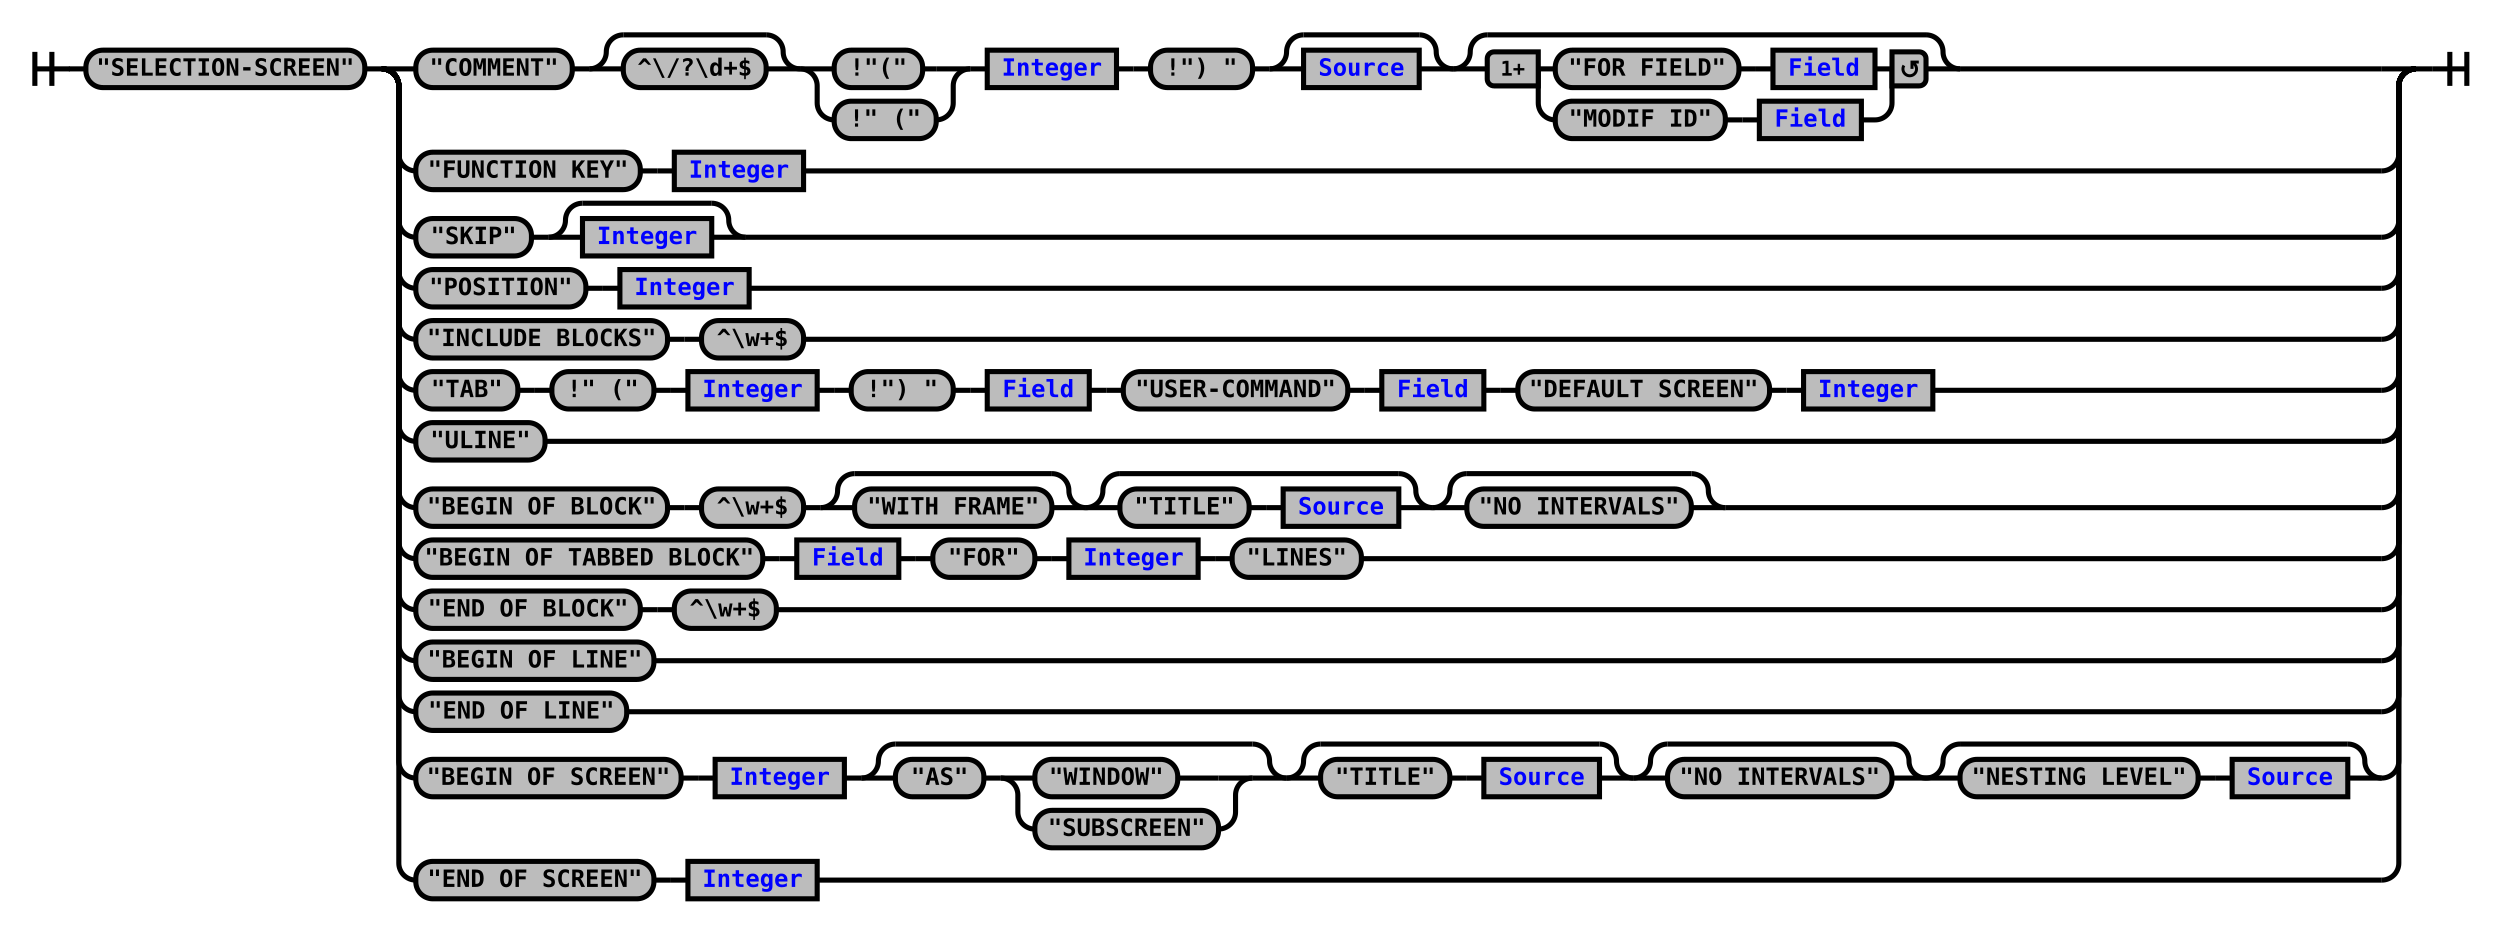
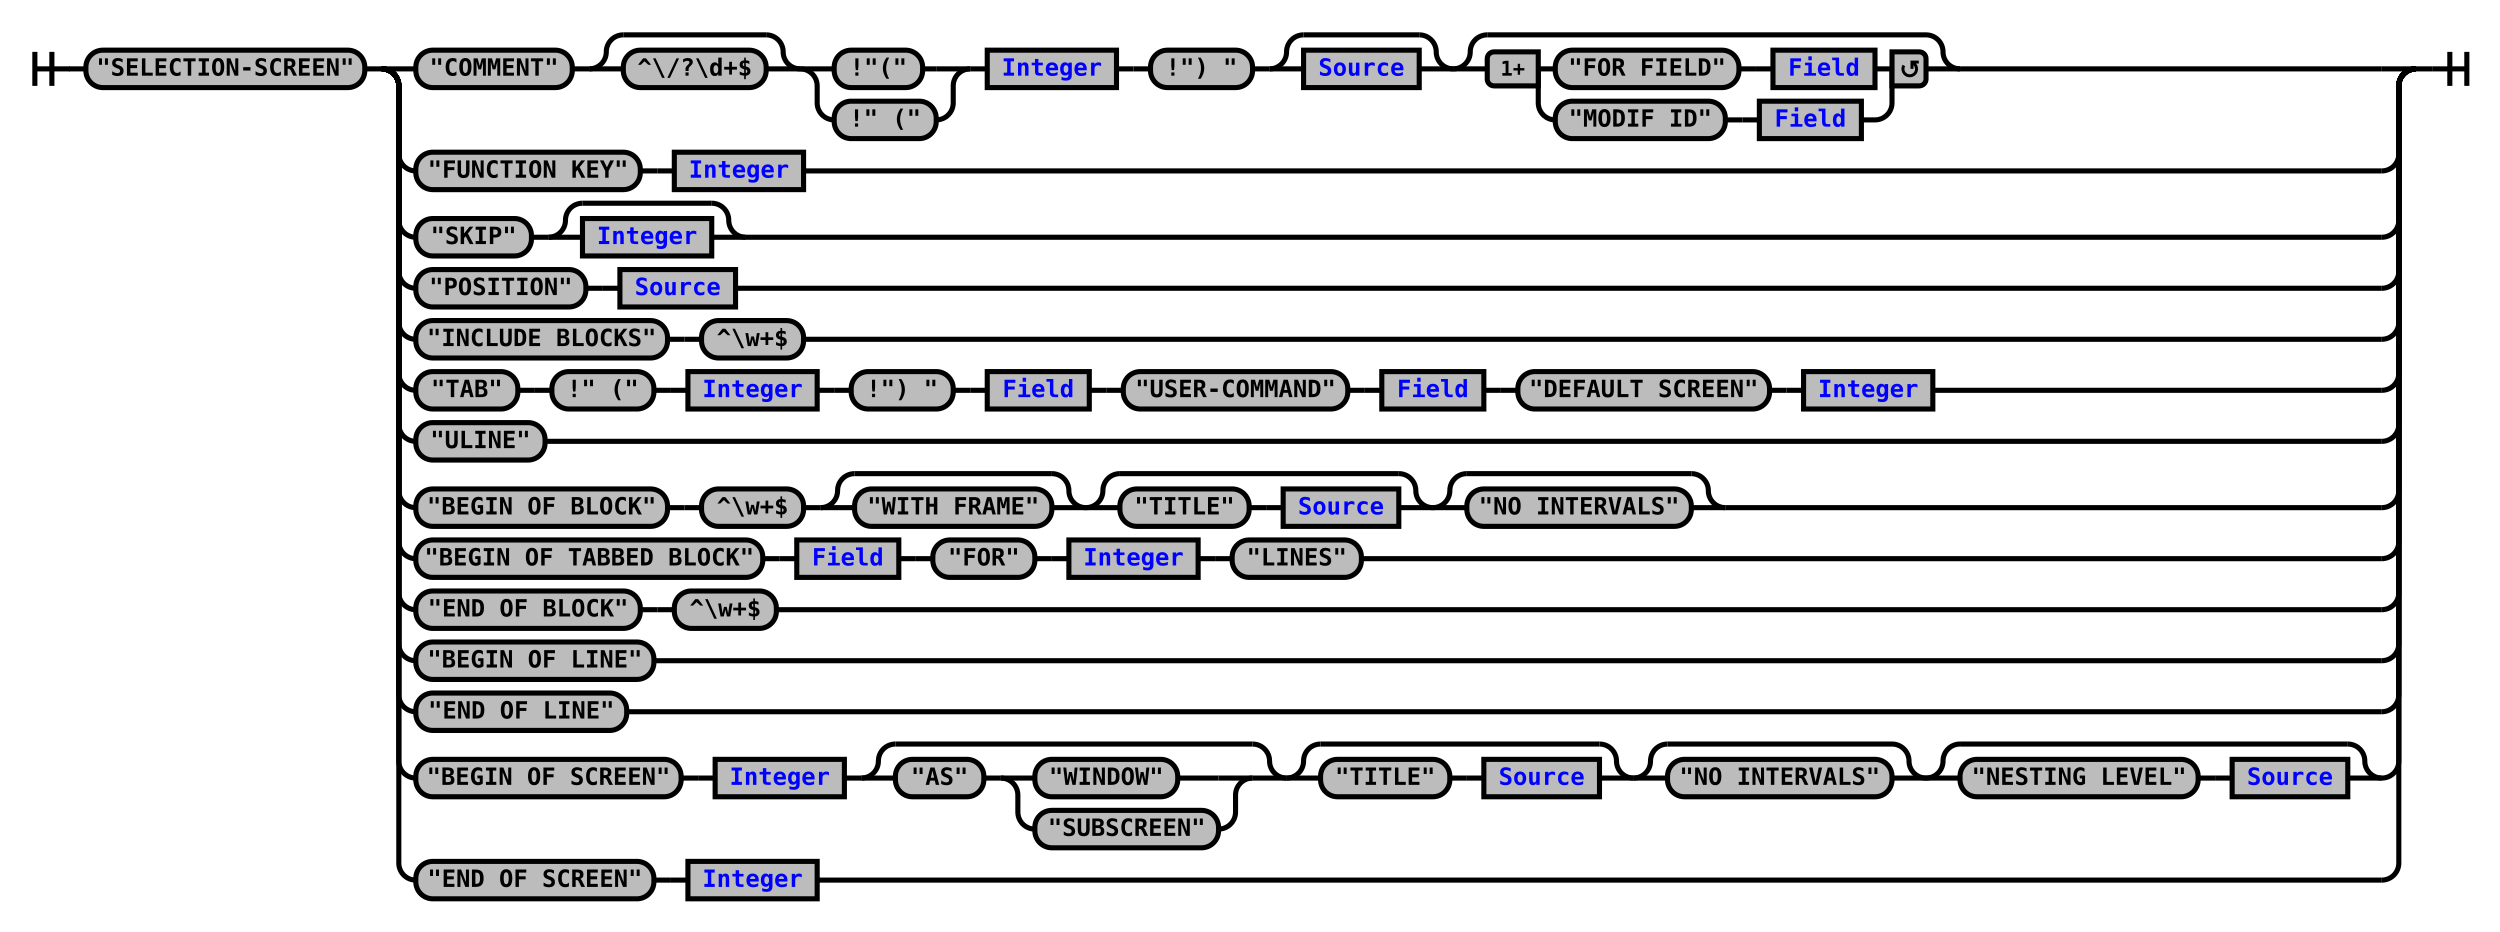
<svg xmlns="http://www.w3.org/2000/svg" xmlns:xlink="http://www.w3.org/1999/xlink" class="railroad-diagram" width="1470" height="548" viewBox="0 0 1470 548">
  <defs>
    <style type="text/css">
path {
stroke-width: 3;
stroke: black;
fill: rgba(0,0,0,0);
}
text {
font: bold 14px monospace;
text-anchor: middle;
}
text.diagram-text {
font-size: 12px;
}
a {
fill: blue;
}
text.diagram-arrow {
font-size: 16px;
}
text.label {
text-anchor: start;
}
text.comment {
font: italic 12px monospace;
}
rect {
stroke-width: 3;
stroke: black;
fill: #BCBCBC;
}
path.diagram-text {
stroke-width: 3;
stroke: black;
fill: #BCBCBC;
cursor: help;
}
</style>
  </defs>
  <g transform="translate(.5 .5)">
    <path d="M 20 30 v 20 m 10 -20 v 20 m -10 -10 h 20.5" />
    <path d="M40 40h10" />
    <g>
      <path d="M50 40h0" />
      <path d="M1420 40h0" />
      <g class="terminal">
        <path d="M50 40h0" />
        <path d="M214 40h0" />
        <rect x="50" y="29" width="164" height="22" rx="10" ry="10" />
        <text x="132" y="44">"SELECTION-SCREEN"</text>
      </g>
      <path d="M214 40h10" />
      <g>
        <path d="M224 40h0" />
        <path d="M1420 40h0" />
        <path d="M224 40h20" />
        <g>
          <path d="M244 40h0" />
          <path d="M1152 40h248" />
          <g class="terminal">
            <path d="M244 40h0" />
            <path d="M336 40h0" />
            <rect x="244" y="29" width="92" height="22" rx="10" ry="10" />
            <text x="290" y="44">"COMMENT"</text>
          </g>
          <path d="M336 40h10" />
          <g>
            <path d="M346 40h0" />
            <path d="M470 40h0" />
            <path d="M346 40a10 10 0 0 0 10 -10v0a10 10 0 0 1 10 -10" />
            <g>
              <path d="M366 20h84" />
            </g>
            <path d="M450 20a10 10 0 0 1 10 10v0a10 10 0 0 0 10 10" />
            <path d="M346 40h20" />
            <g class="terminal">
              <path d="M366 40h0" />
              <path d="M450 40h0" />
              <rect x="366" y="29" width="84" height="22" rx="10" ry="10" />
              <text x="408" y="44">^\/?\d+$</text>
            </g>
            <path d="M450 40h20" />
          </g>
          <g>
            <path d="M470 40h0" />
            <path d="M570 40h0" />
            <path d="M470 40h20" />
            <g class="terminal">
              <path d="M490 40h0" />
              <path d="M542 40h8" />
              <rect x="490" y="29" width="52" height="22" rx="10" ry="10" />
              <text x="516" y="44">!"("</text>
            </g>
            <path d="M550 40h20" />
            <path d="M470 40a10 10 0 0 1 10 10v10a10 10 0 0 0 10 10" />
            <g class="terminal">
              <path d="M490 70h0" />
              <path d="M550 70h0" />
              <rect x="490" y="59" width="60" height="22" rx="10" ry="10" />
              <text x="520" y="74">!" ("</text>
            </g>
            <path d="M550 70a10 10 0 0 0 10 -10v-10a10 10 0 0 1 10 -10" />
          </g>
          <path d="M570 40h10" />
          <g class="non-terminal">
            <path d="M580 40h0" />
            <path d="M656 40h0" />
            <rect x="580" y="29" width="76" height="22" />
            <a xlink:href="reuse_integer.svg">
              <text x="618" y="44">Integer</text>
            </a>
          </g>
          <path d="M656 40h10" />
          <path d="M666 40h10" />
          <g class="terminal">
            <path d="M676 40h0" />
            <path d="M736 40h0" />
            <rect x="676" y="29" width="60" height="22" rx="10" ry="10" />
            <text x="706" y="44">!") "</text>
          </g>
          <path d="M736 40h10" />
          <g>
            <path d="M746 40h0" />
            <path d="M854 40h0" />
            <path d="M746 40a10 10 0 0 0 10 -10v0a10 10 0 0 1 10 -10" />
            <g>
              <path d="M766 20h68" />
            </g>
            <path d="M834 20a10 10 0 0 1 10 10v0a10 10 0 0 0 10 10" />
            <path d="M746 40h20" />
            <g class="non-terminal">
              <path d="M766 40h0" />
              <path d="M834 40h0" />
              <rect x="766" y="29" width="68" height="22" />
              <a xlink:href="reuse_source.svg">
                <text x="800" y="44">Source</text>
              </a>
            </g>
            <path d="M834 40h20" />
          </g>
          <g>
            <path d="M854 40h0" />
            <path d="M1152 40h0" />
            <path d="M854 40a10 10 0 0 0 10 -10v0a10 10 0 0 1 10 -10" />
            <g>
              <path d="M874 20h258" />
            </g>
            <path d="M1132 20a10 10 0 0 1 10 10v0a10 10 0 0 0 10 10" />
            <path d="M854 40h20" />
            <g>
              <path d="M874 40h0" />
              <path d="M1132 40h0" />
              <path d="M904 40h10" />
              <g>
                <path d="M914 40h0" />
                <path d="M1102 40h0" />
                <g class="terminal">
                  <path d="M914 40h0" />
                  <path d="M1022 40h0" />
                  <rect x="914" y="29" width="108" height="22" rx="10" ry="10" />
                  <text x="968" y="44">"FOR FIELD"</text>
                </g>
                <path d="M1022 40h10" />
                <path d="M1032 40h10" />
                <g class="non-terminal">
                  <path d="M1042 40h0" />
                  <path d="M1102 40h0" />
                  <rect x="1042" y="29" width="60" height="22" />
                  <a xlink:href="reuse_field.svg">
                    <text x="1072" y="44">Field</text>
                  </a>
                </g>
              </g>
              <path d="M1102 40h10" />
              <path d="M904 40v20a10 10 0 0 0 10 10" />
              <g>
                <path d="M914 70h0" />
                <path d="M1094 70h8" />
                <g class="terminal">
                  <path d="M914 70h0" />
                  <path d="M1014 70h0" />
                  <rect x="914" y="59" width="100" height="22" rx="10" ry="10" />
                  <text x="964" y="74">"MODIF ID"</text>
                </g>
                <path d="M1014 70h10" />
                <path d="M1024 70h10" />
                <g class="non-terminal">
                  <path d="M1034 70h0" />
                  <path d="M1094 70h0" />
                  <rect x="1034" y="59" width="60" height="22" />
                  <a xlink:href="reuse_field.svg">
                    <text x="1064" y="74">Field</text>
                  </a>
                </g>
              </g>
              <path d="M1102 70a10 10 0 0 0 10 -10v-20" />
              <g class="diagram-text">
                <path d="M 904 30 h -26 a 4 4 0 0 0 -4 4 v 12 a 4 4 0 0 0 4 4 h 26 z" class="diagram-text" />
                <text x="889" y="44" class="diagram-text">1+</text>
                <path d="M 1112 30 h 16 a 4 4 0 0 1 4 4 v 12 a 4 4 0 0 1 -4 4 h -16 z" class="diagram-text" />
                <path d="M 1119 38 a 4 4 0 1 0 6 -1 m 2.75 -1 h -4 v 4 m 0 -3 h 2" style="stroke-width: 1.75" />
              </g>
            </g>
            <path d="M1132 40h20" />
          </g>
        </g>
        <path d="M1400 40h20" />
        <path d="M224 40a10 10 0 0 1 10 10v40a10 10 0 0 0 10 10" />
        <g>
          <path d="M244 100h0" />
          <path d="M472 100h928" />
          <g class="terminal">
            <path d="M244 100h0" />
            <path d="M376 100h0" />
            <rect x="244" y="89" width="132" height="22" rx="10" ry="10" />
            <text x="310" y="104">"FUNCTION KEY"</text>
          </g>
          <path d="M376 100h10" />
          <path d="M386 100h10" />
          <g class="non-terminal">
            <path d="M396 100h0" />
            <path d="M472 100h0" />
            <rect x="396" y="89" width="76" height="22" />
            <a xlink:href="reuse_integer.svg">
              <text x="434" y="104">Integer</text>
            </a>
          </g>
        </g>
        <path d="M1400 100a10 10 0 0 0 10 -10v-40a10 10 0 0 1 10 -10" />
        <path d="M224 40a10 10 0 0 1 10 10v79a10 10 0 0 0 10 10" />
        <g>
          <path d="M244 139h0" />
          <path d="M438 139h962" />
          <g class="terminal">
            <path d="M244 139h0" />
            <path d="M312 139h0" />
            <rect x="244" y="128" width="68" height="22" rx="10" ry="10" />
            <text x="278" y="143">"SKIP"</text>
          </g>
          <path d="M312 139h10" />
          <g>
            <path d="M322 139h0" />
            <path d="M438 139h0" />
            <path d="M322 139a10 10 0 0 0 10 -10v0a10 10 0 0 1 10 -10" />
            <g>
              <path d="M342 119h76" />
            </g>
            <path d="M418 119a10 10 0 0 1 10 10v0a10 10 0 0 0 10 10" />
            <path d="M322 139h20" />
            <g class="non-terminal">
              <path d="M342 139h0" />
              <path d="M418 139h0" />
              <rect x="342" y="128" width="76" height="22" />
              <a xlink:href="reuse_integer.svg">
                <text x="380" y="143">Integer</text>
              </a>
            </g>
            <path d="M418 139h20" />
          </g>
        </g>
        <path d="M1400 139a10 10 0 0 0 10 -10v-79a10 10 0 0 1 10 -10" />
        <path d="M224 40a10 10 0 0 1 10 10v109a10 10 0 0 0 10 10" />
        <g>
          <path d="M244 169h0" />
-           <path d="M440 169h960" />
+           <path d="M432 169h968" />
          <g class="terminal">
            <path d="M244 169h0" />
            <path d="M344 169h0" />
            <rect x="244" y="158" width="100" height="22" rx="10" ry="10" />
            <text x="294" y="173">"POSITION"</text>
          </g>
          <path d="M344 169h10" />
          <path d="M354 169h10" />
          <g class="non-terminal">
            <path d="M364 169h0" />
-             <path d="M440 169h0" />
-             <rect x="364" y="158" width="76" height="22" />
-             <a xlink:href="reuse_integer.svg">
-               <text x="402" y="173">Integer</text>
+             <path d="M432 169h0" />
+             <rect x="364" y="158" width="68" height="22" />
+             <a xlink:href="reuse_source.svg">
+               <text x="398" y="173">Source</text>
            </a>
          </g>
        </g>
        <path d="M1400 169a10 10 0 0 0 10 -10v-109a10 10 0 0 1 10 -10" />
        <path d="M224 40a10 10 0 0 1 10 10v139a10 10 0 0 0 10 10" />
        <g>
          <path d="M244 199h0" />
          <path d="M472 199h928" />
          <g class="terminal">
            <path d="M244 199h0" />
            <path d="M392 199h0" />
            <rect x="244" y="188" width="148" height="22" rx="10" ry="10" />
            <text x="318" y="203">"INCLUDE BLOCKS"</text>
          </g>
          <path d="M392 199h10" />
          <path d="M402 199h10" />
          <g class="terminal">
            <path d="M412 199h0" />
            <path d="M472 199h0" />
            <rect x="412" y="188" width="60" height="22" rx="10" ry="10" />
            <text x="442" y="203">^\w+$</text>
          </g>
        </g>
        <path d="M1400 199a10 10 0 0 0 10 -10v-139a10 10 0 0 1 10 -10" />
        <path d="M224 40a10 10 0 0 1 10 10v169a10 10 0 0 0 10 10" />
        <g>
          <path d="M244 229h0" />
          <path d="M1136 229h264" />
          <g class="terminal">
            <path d="M244 229h0" />
            <path d="M304 229h0" />
            <rect x="244" y="218" width="60" height="22" rx="10" ry="10" />
            <text x="274" y="233">"TAB"</text>
          </g>
          <path d="M304 229h10" />
          <path d="M314 229h10" />
          <g class="terminal">
            <path d="M324 229h0" />
            <path d="M384 229h0" />
            <rect x="324" y="218" width="60" height="22" rx="10" ry="10" />
            <text x="354" y="233">!" ("</text>
          </g>
          <path d="M384 229h10" />
          <path d="M394 229h10" />
          <g class="non-terminal">
            <path d="M404 229h0" />
            <path d="M480 229h0" />
            <rect x="404" y="218" width="76" height="22" />
            <a xlink:href="reuse_integer.svg">
              <text x="442" y="233">Integer</text>
            </a>
          </g>
          <path d="M480 229h10" />
          <path d="M490 229h10" />
          <g class="terminal">
            <path d="M500 229h0" />
            <path d="M560 229h0" />
            <rect x="500" y="218" width="60" height="22" rx="10" ry="10" />
            <text x="530" y="233">!") "</text>
          </g>
          <path d="M560 229h10" />
          <path d="M570 229h10" />
          <g class="non-terminal">
            <path d="M580 229h0" />
            <path d="M640 229h0" />
            <rect x="580" y="218" width="60" height="22" />
            <a xlink:href="reuse_field.svg">
              <text x="610" y="233">Field</text>
            </a>
          </g>
          <path d="M640 229h10" />
          <path d="M650 229h10" />
          <g class="terminal">
            <path d="M660 229h0" />
            <path d="M792 229h0" />
            <rect x="660" y="218" width="132" height="22" rx="10" ry="10" />
            <text x="726" y="233">"USER-COMMAND"</text>
          </g>
          <path d="M792 229h10" />
          <path d="M802 229h10" />
          <g class="non-terminal">
            <path d="M812 229h0" />
            <path d="M872 229h0" />
            <rect x="812" y="218" width="60" height="22" />
            <a xlink:href="reuse_field.svg">
              <text x="842" y="233">Field</text>
            </a>
          </g>
          <path d="M872 229h10" />
          <path d="M882 229h10" />
          <g class="terminal">
            <path d="M892 229h0" />
            <path d="M1040 229h0" />
            <rect x="892" y="218" width="148" height="22" rx="10" ry="10" />
            <text x="966" y="233">"DEFAULT SCREEN"</text>
          </g>
          <path d="M1040 229h10" />
          <path d="M1050 229h10" />
          <g class="non-terminal">
            <path d="M1060 229h0" />
            <path d="M1136 229h0" />
            <rect x="1060" y="218" width="76" height="22" />
            <a xlink:href="reuse_integer.svg">
              <text x="1098" y="233">Integer</text>
            </a>
          </g>
        </g>
        <path d="M1400 229a10 10 0 0 0 10 -10v-169a10 10 0 0 1 10 -10" />
        <path d="M224 40a10 10 0 0 1 10 10v199a10 10 0 0 0 10 10" />
        <g class="terminal">
          <path d="M244 259h0" />
          <path d="M320 259h1080" />
          <rect x="244" y="248" width="76" height="22" rx="10" ry="10" />
          <text x="282" y="263">"ULINE"</text>
        </g>
        <path d="M1400 259a10 10 0 0 0 10 -10v-199a10 10 0 0 1 10 -10" />
        <path d="M224 40a10 10 0 0 1 10 10v238a10 10 0 0 0 10 10" />
        <g>
          <path d="M244 298h0" />
          <path d="M1014 298h386" />
          <g class="terminal">
            <path d="M244 298h0" />
            <path d="M392 298h0" />
            <rect x="244" y="287" width="148" height="22" rx="10" ry="10" />
            <text x="318" y="302">"BEGIN OF BLOCK"</text>
          </g>
          <path d="M392 298h10" />
          <path d="M402 298h10" />
          <g class="terminal">
            <path d="M412 298h0" />
            <path d="M472 298h0" />
            <rect x="412" y="287" width="60" height="22" rx="10" ry="10" />
            <text x="442" y="302">^\w+$</text>
          </g>
          <path d="M472 298h10" />
          <g>
            <path d="M482 298h0" />
            <path d="M638 298h0" />
            <path d="M482 298a10 10 0 0 0 10 -10v0a10 10 0 0 1 10 -10" />
            <g>
              <path d="M502 278h116" />
            </g>
            <path d="M618 278a10 10 0 0 1 10 10v0a10 10 0 0 0 10 10" />
            <path d="M482 298h20" />
            <g class="terminal">
              <path d="M502 298h0" />
              <path d="M618 298h0" />
              <rect x="502" y="287" width="116" height="22" rx="10" ry="10" />
              <text x="560" y="302">"WITH FRAME"</text>
            </g>
            <path d="M618 298h20" />
          </g>
          <g>
            <path d="M638 298h0" />
            <path d="M842 298h0" />
            <path d="M638 298a10 10 0 0 0 10 -10v0a10 10 0 0 1 10 -10" />
            <g>
              <path d="M658 278h164" />
            </g>
            <path d="M822 278a10 10 0 0 1 10 10v0a10 10 0 0 0 10 10" />
            <path d="M638 298h20" />
            <g>
              <path d="M658 298h0" />
              <path d="M822 298h0" />
              <g class="terminal">
                <path d="M658 298h0" />
                <path d="M734 298h0" />
                <rect x="658" y="287" width="76" height="22" rx="10" ry="10" />
                <text x="696" y="302">"TITLE"</text>
              </g>
              <path d="M734 298h10" />
              <path d="M744 298h10" />
              <g class="non-terminal">
                <path d="M754 298h0" />
                <path d="M822 298h0" />
                <rect x="754" y="287" width="68" height="22" />
                <a xlink:href="reuse_source.svg">
                  <text x="788" y="302">Source</text>
                </a>
              </g>
            </g>
            <path d="M822 298h20" />
          </g>
          <g>
            <path d="M842 298h0" />
            <path d="M1014 298h0" />
            <path d="M842 298a10 10 0 0 0 10 -10v0a10 10 0 0 1 10 -10" />
            <g>
              <path d="M862 278h132" />
            </g>
            <path d="M994 278a10 10 0 0 1 10 10v0a10 10 0 0 0 10 10" />
            <path d="M842 298h20" />
            <g class="terminal">
              <path d="M862 298h0" />
              <path d="M994 298h0" />
              <rect x="862" y="287" width="132" height="22" rx="10" ry="10" />
              <text x="928" y="302">"NO INTERVALS"</text>
            </g>
            <path d="M994 298h20" />
          </g>
        </g>
        <path d="M1400 298a10 10 0 0 0 10 -10v-238a10 10 0 0 1 10 -10" />
        <path d="M224 40a10 10 0 0 1 10 10v268a10 10 0 0 0 10 10" />
        <g>
          <path d="M244 328h0" />
          <path d="M800 328h600" />
          <g class="terminal">
            <path d="M244 328h0" />
            <path d="M448 328h0" />
            <rect x="244" y="317" width="204" height="22" rx="10" ry="10" />
            <text x="346" y="332">"BEGIN OF TABBED BLOCK"</text>
          </g>
          <path d="M448 328h10" />
          <path d="M458 328h10" />
          <g class="non-terminal">
            <path d="M468 328h0" />
            <path d="M528 328h0" />
            <rect x="468" y="317" width="60" height="22" />
            <a xlink:href="reuse_field.svg">
              <text x="498" y="332">Field</text>
            </a>
          </g>
          <path d="M528 328h10" />
          <path d="M538 328h10" />
          <g class="terminal">
            <path d="M548 328h0" />
            <path d="M608 328h0" />
            <rect x="548" y="317" width="60" height="22" rx="10" ry="10" />
            <text x="578" y="332">"FOR"</text>
          </g>
          <path d="M608 328h10" />
          <path d="M618 328h10" />
          <g class="non-terminal">
            <path d="M628 328h0" />
            <path d="M704 328h0" />
            <rect x="628" y="317" width="76" height="22" />
            <a xlink:href="reuse_integer.svg">
              <text x="666" y="332">Integer</text>
            </a>
          </g>
          <path d="M704 328h10" />
          <path d="M714 328h10" />
          <g class="terminal">
            <path d="M724 328h0" />
            <path d="M800 328h0" />
            <rect x="724" y="317" width="76" height="22" rx="10" ry="10" />
            <text x="762" y="332">"LINES"</text>
          </g>
        </g>
        <path d="M1400 328a10 10 0 0 0 10 -10v-268a10 10 0 0 1 10 -10" />
        <path d="M224 40a10 10 0 0 1 10 10v298a10 10 0 0 0 10 10" />
        <g>
          <path d="M244 358h0" />
          <path d="M456 358h944" />
          <g class="terminal">
            <path d="M244 358h0" />
            <path d="M376 358h0" />
            <rect x="244" y="347" width="132" height="22" rx="10" ry="10" />
            <text x="310" y="362">"END OF BLOCK"</text>
          </g>
          <path d="M376 358h10" />
          <path d="M386 358h10" />
          <g class="terminal">
            <path d="M396 358h0" />
            <path d="M456 358h0" />
            <rect x="396" y="347" width="60" height="22" rx="10" ry="10" />
            <text x="426" y="362">^\w+$</text>
          </g>
        </g>
        <path d="M1400 358a10 10 0 0 0 10 -10v-298a10 10 0 0 1 10 -10" />
        <path d="M224 40a10 10 0 0 1 10 10v328a10 10 0 0 0 10 10" />
        <g class="terminal">
          <path d="M244 388h0" />
          <path d="M384 388h1016" />
          <rect x="244" y="377" width="140" height="22" rx="10" ry="10" />
          <text x="314" y="392">"BEGIN OF LINE"</text>
        </g>
        <path d="M1400 388a10 10 0 0 0 10 -10v-328a10 10 0 0 1 10 -10" />
        <path d="M224 40a10 10 0 0 1 10 10v358a10 10 0 0 0 10 10" />
        <g class="terminal">
          <path d="M244 418h0" />
          <path d="M368 418h1032" />
          <rect x="244" y="407" width="124" height="22" rx="10" ry="10" />
          <text x="306" y="422">"END OF LINE"</text>
        </g>
        <path d="M1400 418a10 10 0 0 0 10 -10v-358a10 10 0 0 1 10 -10" />
        <path d="M224 40a10 10 0 0 1 10 10v397a10 10 0 0 0 10 10" />
        <g>
          <path d="M244 457h0" />
          <path d="M1400 457h0" />
          <g class="terminal">
            <path d="M244 457h0" />
            <path d="M400 457h0" />
            <rect x="244" y="446" width="156" height="22" rx="10" ry="10" />
            <text x="322" y="461">"BEGIN OF SCREEN"</text>
          </g>
          <path d="M400 457h10" />
          <path d="M410 457h10" />
          <g class="non-terminal">
            <path d="M420 457h0" />
            <path d="M496 457h0" />
            <rect x="420" y="446" width="76" height="22" />
            <a xlink:href="reuse_integer.svg">
              <text x="458" y="461">Integer</text>
            </a>
          </g>
          <path d="M496 457h10" />
          <g>
            <path d="M506 457h0" />
            <path d="M756 457h0" />
            <path d="M506 457a10 10 0 0 0 10 -10v0a10 10 0 0 1 10 -10" />
            <g>
              <path d="M526 437h210" />
            </g>
            <path d="M736 437a10 10 0 0 1 10 10v0a10 10 0 0 0 10 10" />
            <path d="M506 457h20" />
            <g>
              <path d="M526 457h0" />
              <path d="M736 457h0" />
              <g class="terminal">
                <path d="M526 457h0" />
                <path d="M578 457h0" />
                <rect x="526" y="446" width="52" height="22" rx="10" ry="10" />
                <text x="552" y="461">"AS"</text>
              </g>
              <path d="M578 457h10" />
              <g>
                <path d="M588 457h0" />
                <path d="M736 457h0" />
                <path d="M588 457h20" />
                <g class="terminal">
                  <path d="M608 457h0" />
                  <path d="M692 457h24" />
                  <rect x="608" y="446" width="84" height="22" rx="10" ry="10" />
                  <text x="650" y="461">"WINDOW"</text>
                </g>
                <path d="M716 457h20" />
                <path d="M588 457a10 10 0 0 1 10 10v10a10 10 0 0 0 10 10" />
                <g class="terminal">
                  <path d="M608 487h0" />
                  <path d="M716 487h0" />
                  <rect x="608" y="476" width="108" height="22" rx="10" ry="10" />
                  <text x="662" y="491">"SUBSCREEN"</text>
                </g>
                <path d="M716 487a10 10 0 0 0 10 -10v-10a10 10 0 0 1 10 -10" />
              </g>
            </g>
            <path d="M736 457h20" />
          </g>
          <g>
            <path d="M756 457h0" />
            <path d="M960 457h0" />
            <path d="M756 457a10 10 0 0 0 10 -10v0a10 10 0 0 1 10 -10" />
            <g>
              <path d="M776 437h164" />
            </g>
            <path d="M940 437a10 10 0 0 1 10 10v0a10 10 0 0 0 10 10" />
            <path d="M756 457h20" />
            <g>
              <path d="M776 457h0" />
              <path d="M940 457h0" />
              <g class="terminal">
                <path d="M776 457h0" />
                <path d="M852 457h0" />
                <rect x="776" y="446" width="76" height="22" rx="10" ry="10" />
                <text x="814" y="461">"TITLE"</text>
              </g>
              <path d="M852 457h10" />
              <path d="M862 457h10" />
              <g class="non-terminal">
                <path d="M872 457h0" />
                <path d="M940 457h0" />
                <rect x="872" y="446" width="68" height="22" />
                <a xlink:href="reuse_source.svg">
                  <text x="906" y="461">Source</text>
                </a>
              </g>
            </g>
            <path d="M940 457h20" />
          </g>
          <g>
            <path d="M960 457h0" />
            <path d="M1132 457h0" />
            <path d="M960 457a10 10 0 0 0 10 -10v0a10 10 0 0 1 10 -10" />
            <g>
              <path d="M980 437h132" />
            </g>
            <path d="M1112 437a10 10 0 0 1 10 10v0a10 10 0 0 0 10 10" />
            <path d="M960 457h20" />
            <g class="terminal">
              <path d="M980 457h0" />
              <path d="M1112 457h0" />
              <rect x="980" y="446" width="132" height="22" rx="10" ry="10" />
              <text x="1046" y="461">"NO INTERVALS"</text>
            </g>
            <path d="M1112 457h20" />
          </g>
          <g>
            <path d="M1132 457h0" />
            <path d="M1400 457h0" />
            <path d="M1132 457a10 10 0 0 0 10 -10v0a10 10 0 0 1 10 -10" />
            <g>
              <path d="M1152 437h228" />
            </g>
            <path d="M1380 437a10 10 0 0 1 10 10v0a10 10 0 0 0 10 10" />
            <path d="M1132 457h20" />
            <g>
              <path d="M1152 457h0" />
              <path d="M1380 457h0" />
              <g class="terminal">
                <path d="M1152 457h0" />
                <path d="M1292 457h0" />
                <rect x="1152" y="446" width="140" height="22" rx="10" ry="10" />
                <text x="1222" y="461">"NESTING LEVEL"</text>
              </g>
              <path d="M1292 457h10" />
              <path d="M1302 457h10" />
              <g class="non-terminal">
                <path d="M1312 457h0" />
                <path d="M1380 457h0" />
                <rect x="1312" y="446" width="68" height="22" />
                <a xlink:href="reuse_source.svg">
                  <text x="1346" y="461">Source</text>
                </a>
              </g>
            </g>
            <path d="M1380 457h20" />
          </g>
        </g>
        <path d="M1400 457a10 10 0 0 0 10 -10v-397a10 10 0 0 1 10 -10" />
        <path d="M224 40a10 10 0 0 1 10 10v457a10 10 0 0 0 10 10" />
        <g>
          <path d="M244 517h0" />
          <path d="M480 517h920" />
          <g class="terminal">
            <path d="M244 517h0" />
            <path d="M384 517h0" />
            <rect x="244" y="506" width="140" height="22" rx="10" ry="10" />
            <text x="314" y="521">"END OF SCREEN"</text>
          </g>
          <path d="M384 517h10" />
          <path d="M394 517h10" />
          <g class="non-terminal">
            <path d="M404 517h0" />
            <path d="M480 517h0" />
            <rect x="404" y="506" width="76" height="22" />
            <a xlink:href="reuse_integer.svg">
              <text x="442" y="521">Integer</text>
            </a>
          </g>
        </g>
        <path d="M1400 517a10 10 0 0 0 10 -10v-457a10 10 0 0 1 10 -10" />
      </g>
    </g>
    <path d="M1420 40h10" />
    <path d="M 1430 40 h 20 m -10 -10 v 20 m 10 -20 v 20" />
  </g>
</svg>
